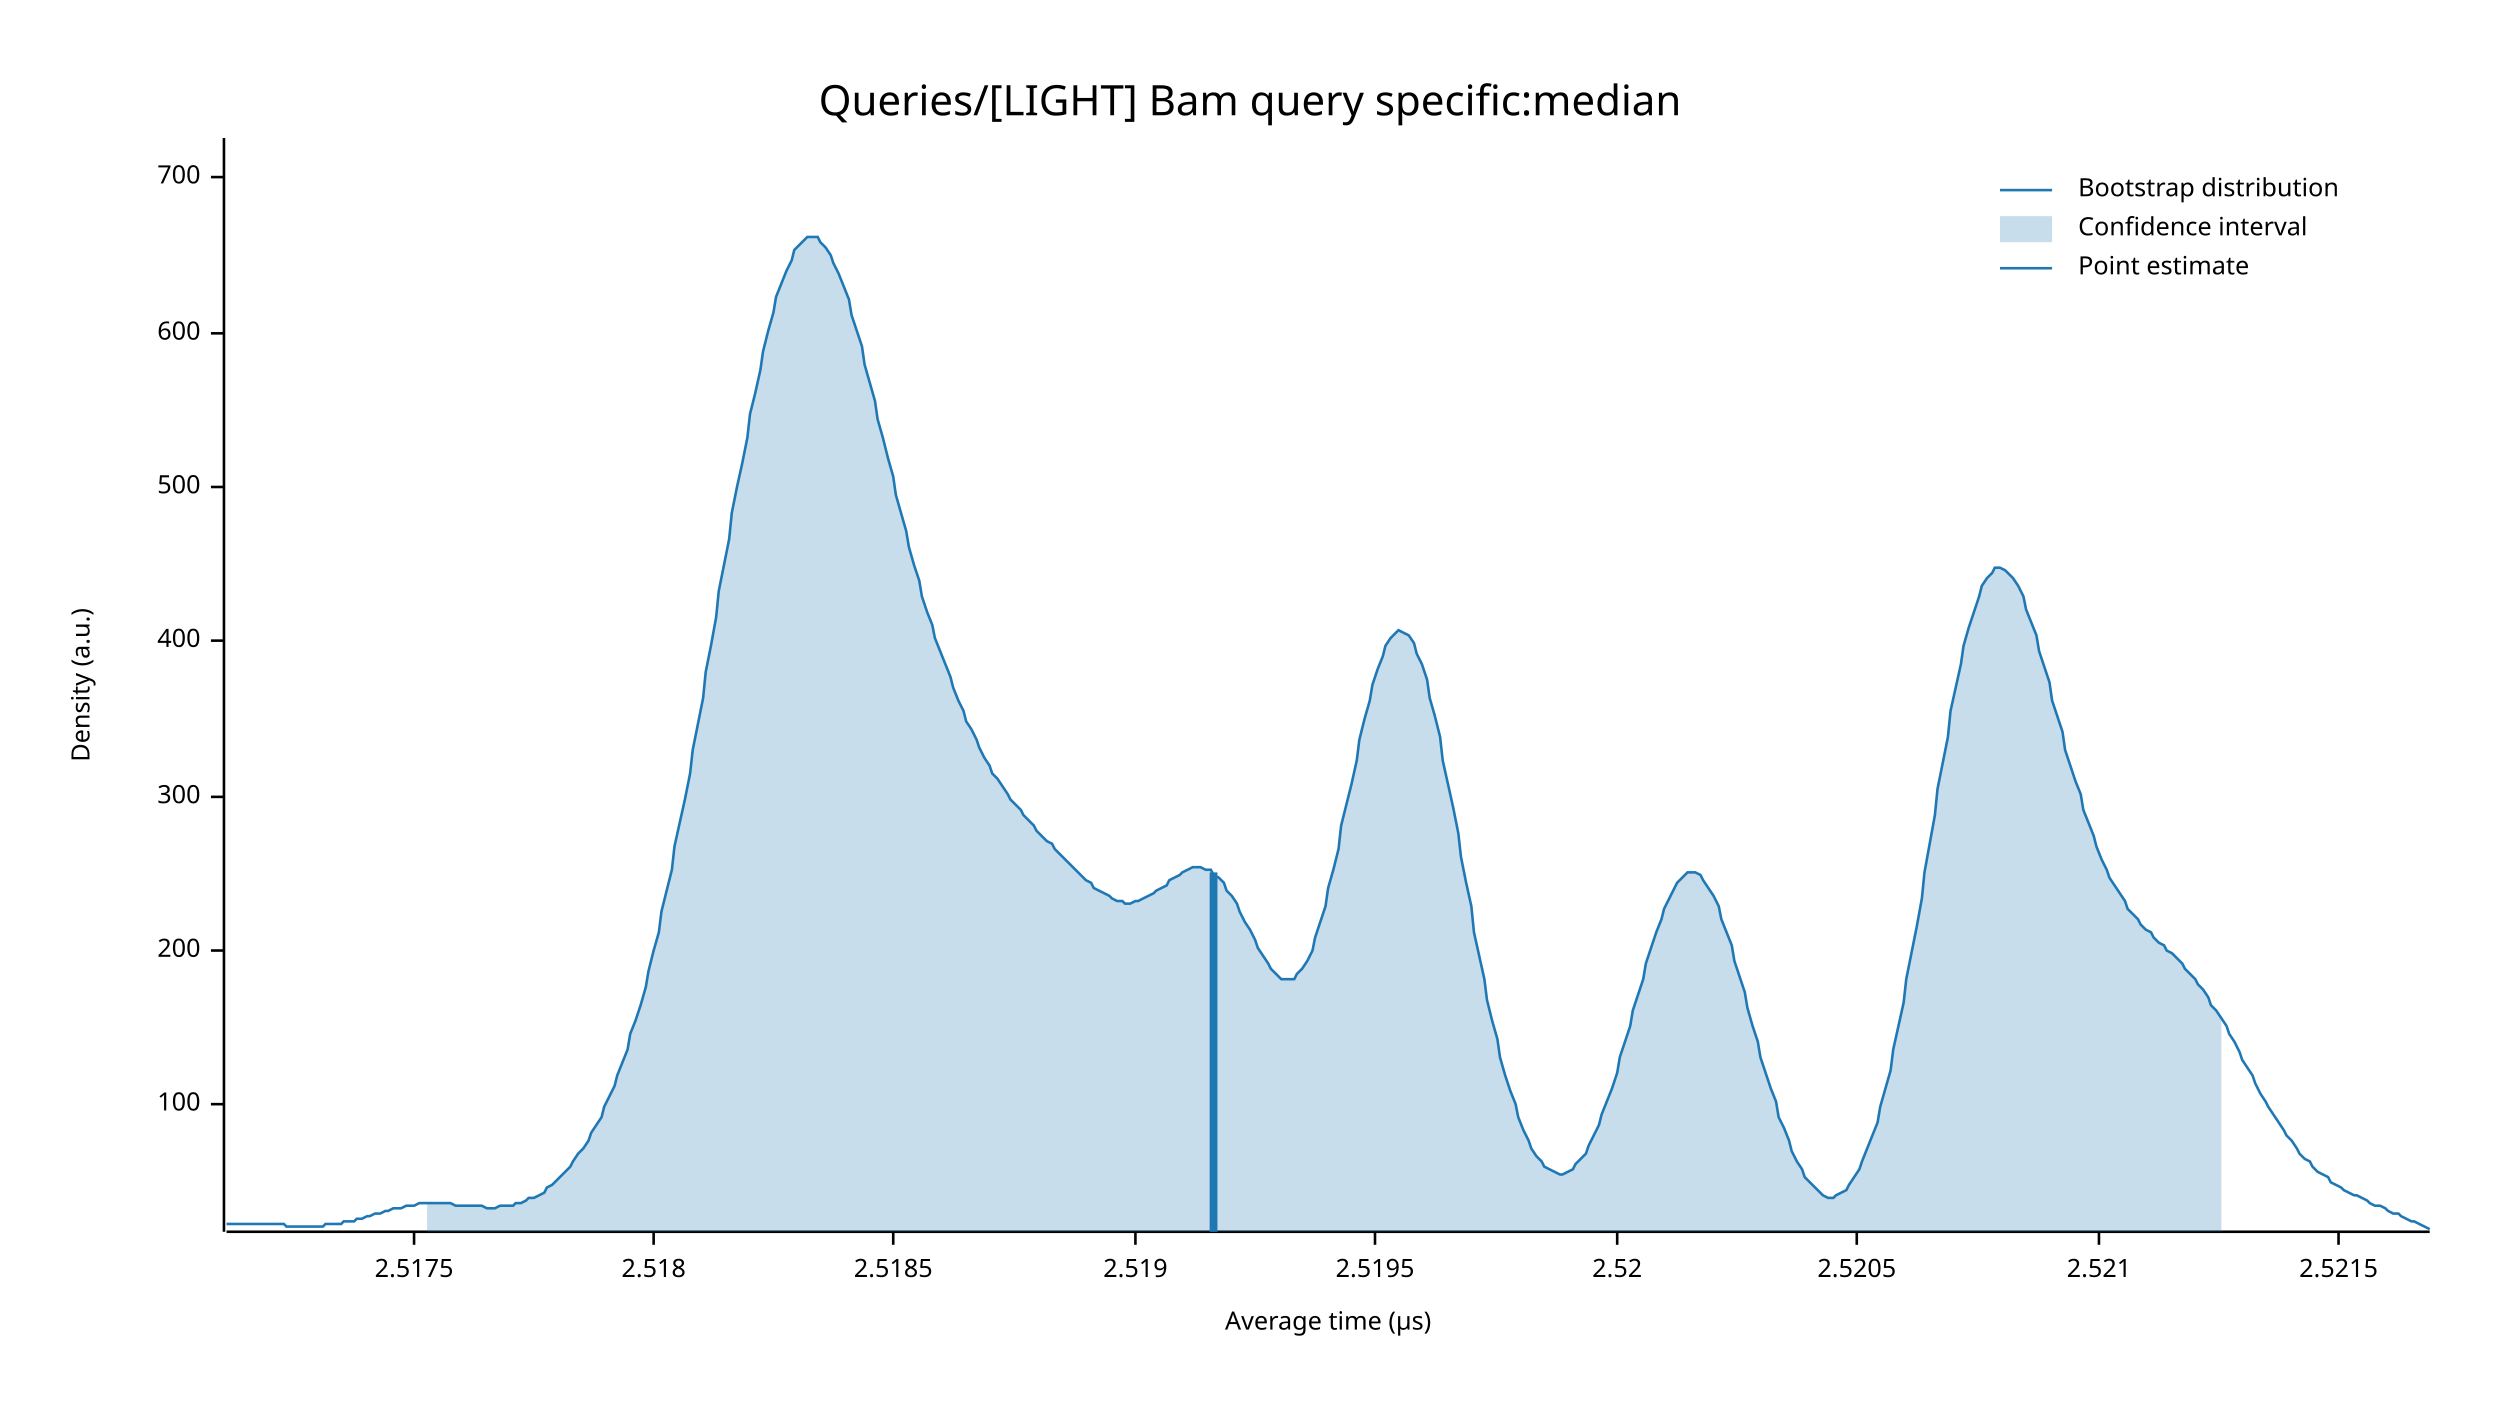
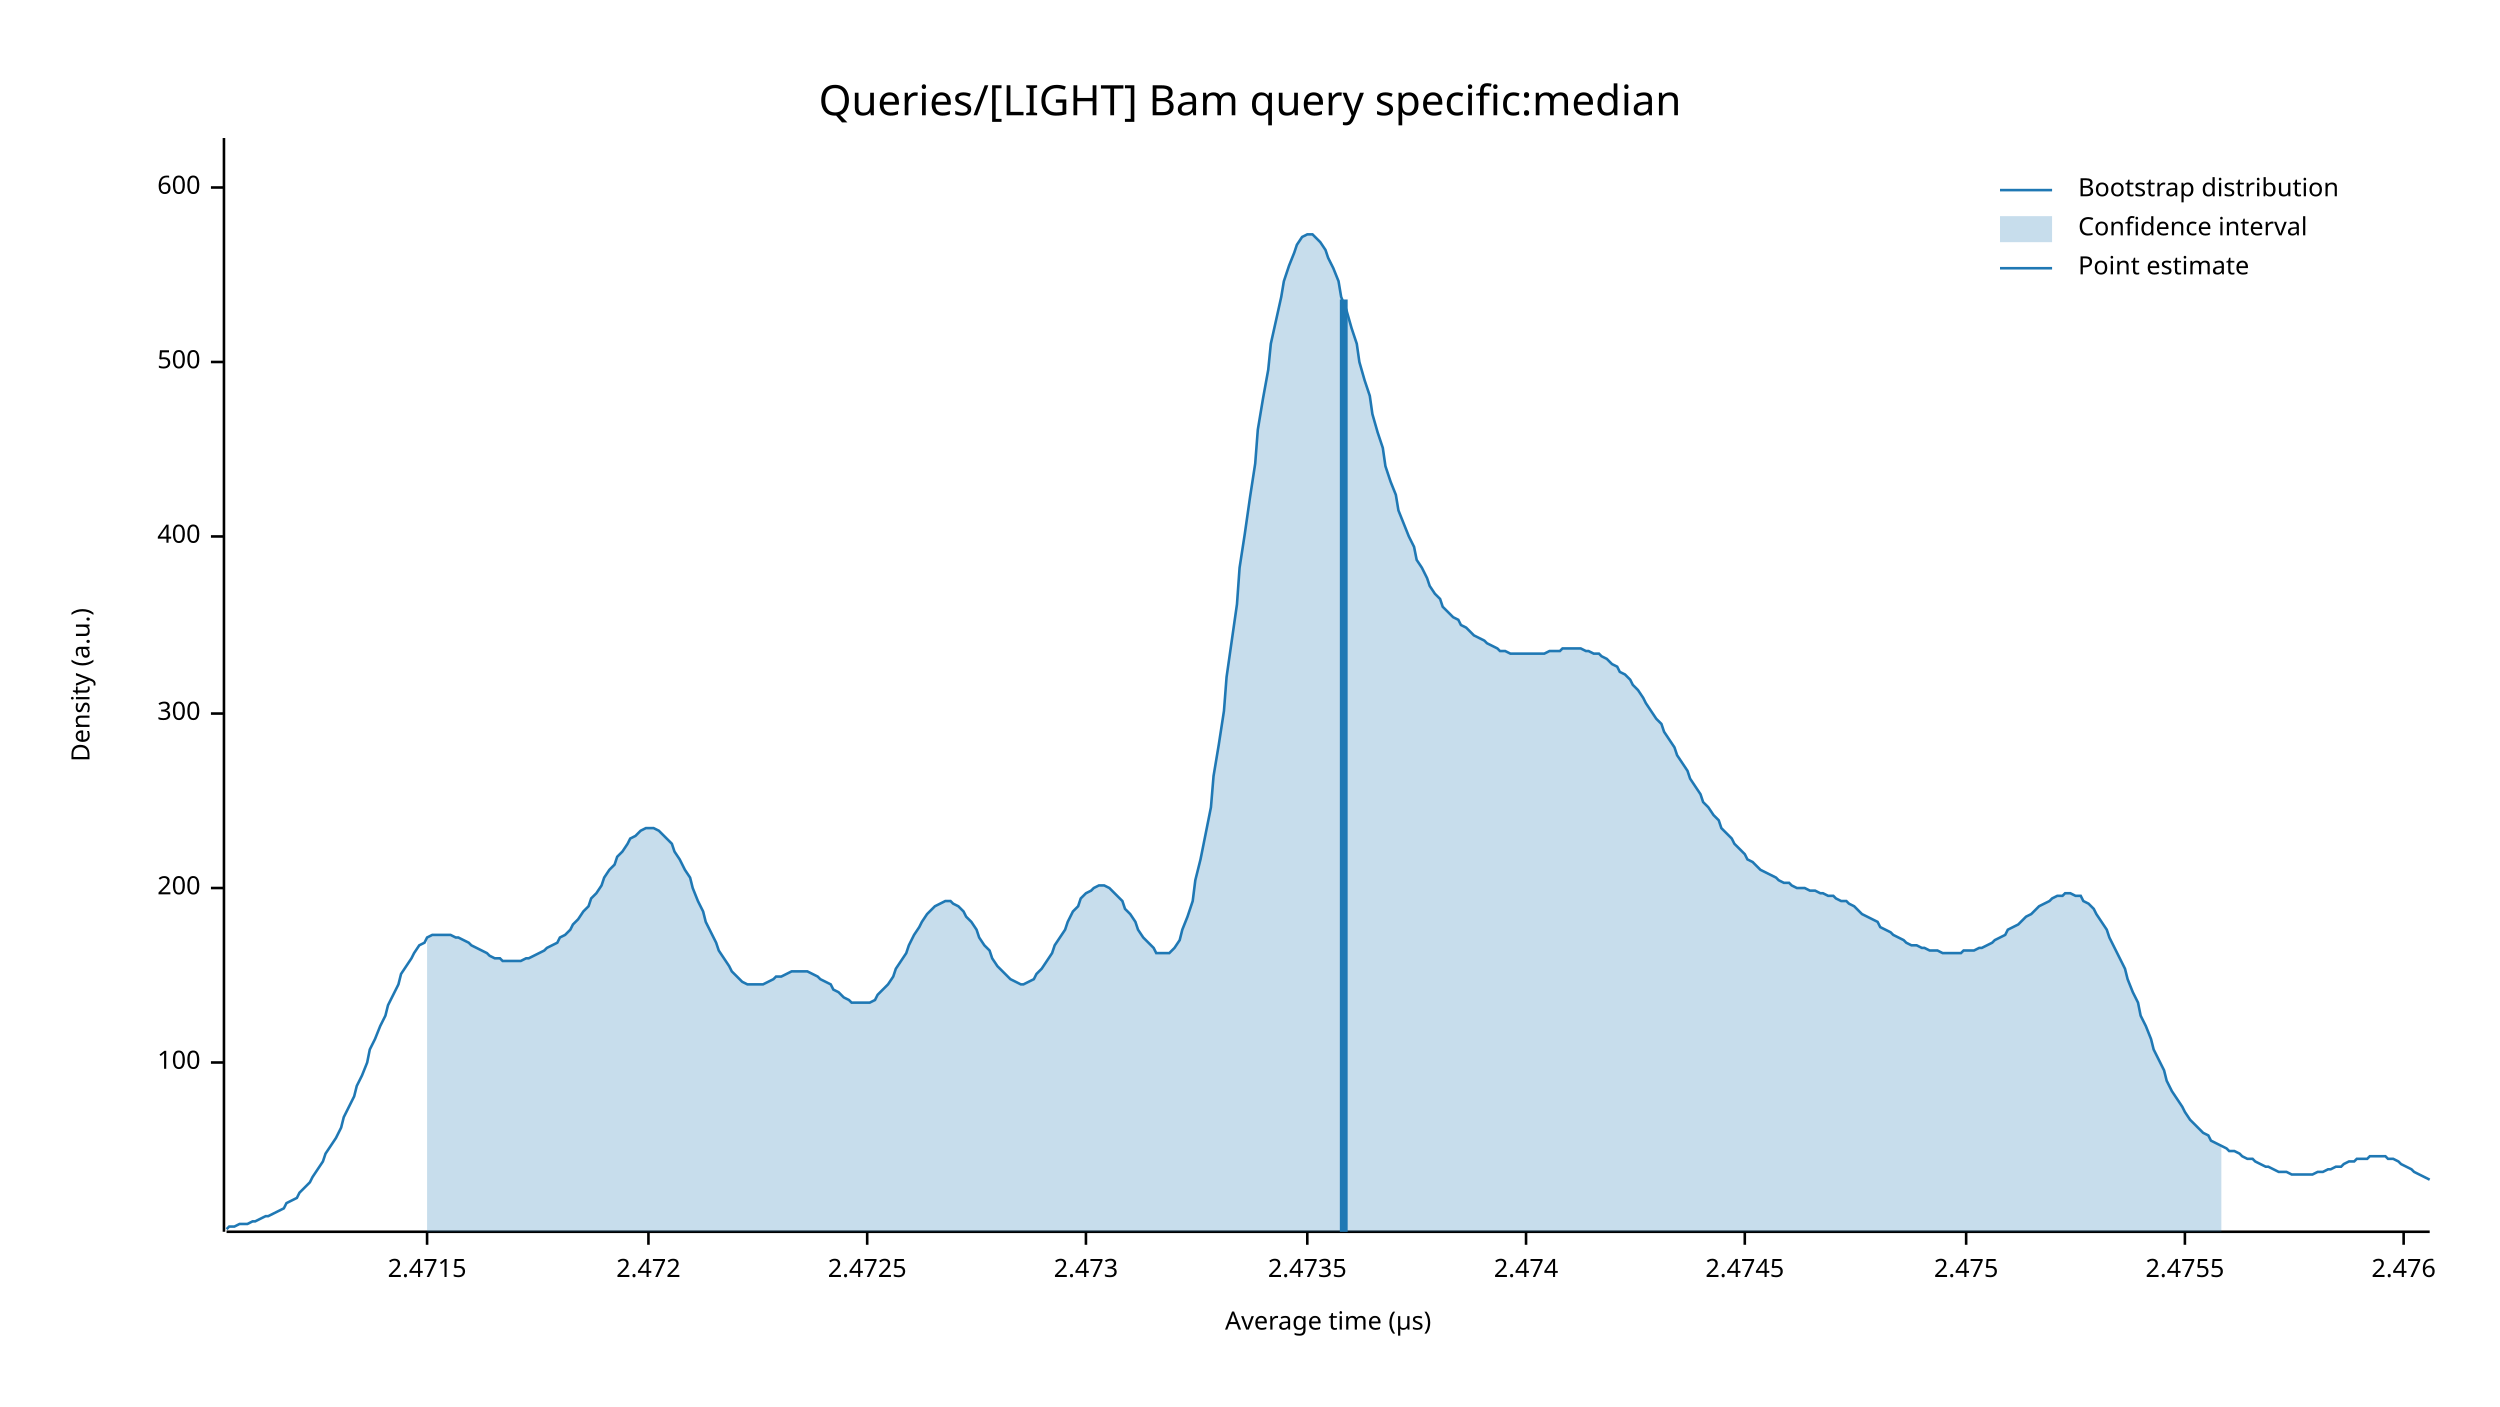
<svg xmlns="http://www.w3.org/2000/svg" width="960" height="540" viewBox="0 0 960 540">
  <text x="480" y="32" dy="0.76em" text-anchor="middle" font-family="sans-serif" font-size="16.129" opacity="1" fill="#000000">
Queries/[LIGHT] Bam query specific:median
</text>
  <text x="27" y="263" dy="0.76em" text-anchor="middle" font-family="sans-serif" font-size="9.677" opacity="1" fill="#000000" transform="rotate(270, 27, 263)">
Density (a.u.)
</text>
  <text x="510" y="513" dy="-0.5ex" text-anchor="middle" font-family="sans-serif" font-size="9.677" opacity="1" fill="#000000">
Average time (µs)
</text>
  <polyline fill="none" opacity="1" stroke="#000000" stroke-width="1" points="86,53 86,473 " />
-   <text x="77" y="424" dy="0.5ex" text-anchor="end" font-family="sans-serif" font-size="9.677" opacity="1" fill="#000000">
+   <text x="77" y="408" dy="0.5ex" text-anchor="end" font-family="sans-serif" font-size="9.677" opacity="1" fill="#000000">
100
</text>
-   <polyline fill="none" opacity="1" stroke="#000000" stroke-width="1" points="81,424 86,424 " />
-   <text x="77" y="365" dy="0.5ex" text-anchor="end" font-family="sans-serif" font-size="9.677" opacity="1" fill="#000000">
+   <polyline fill="none" opacity="1" stroke="#000000" stroke-width="1" points="81,408 86,408 " />
+   <text x="77" y="341" dy="0.5ex" text-anchor="end" font-family="sans-serif" font-size="9.677" opacity="1" fill="#000000">
200
</text>
-   <polyline fill="none" opacity="1" stroke="#000000" stroke-width="1" points="81,365 86,365 " />
-   <text x="77" y="306" dy="0.5ex" text-anchor="end" font-family="sans-serif" font-size="9.677" opacity="1" fill="#000000">
+   <polyline fill="none" opacity="1" stroke="#000000" stroke-width="1" points="81,341 86,341 " />
+   <text x="77" y="274" dy="0.5ex" text-anchor="end" font-family="sans-serif" font-size="9.677" opacity="1" fill="#000000">
300
</text>
-   <polyline fill="none" opacity="1" stroke="#000000" stroke-width="1" points="81,306 86,306 " />
-   <text x="77" y="246" dy="0.5ex" text-anchor="end" font-family="sans-serif" font-size="9.677" opacity="1" fill="#000000">
+   <polyline fill="none" opacity="1" stroke="#000000" stroke-width="1" points="81,274 86,274 " />
+   <text x="77" y="206" dy="0.5ex" text-anchor="end" font-family="sans-serif" font-size="9.677" opacity="1" fill="#000000">
400
</text>
-   <polyline fill="none" opacity="1" stroke="#000000" stroke-width="1" points="81,246 86,246 " />
-   <text x="77" y="187" dy="0.5ex" text-anchor="end" font-family="sans-serif" font-size="9.677" opacity="1" fill="#000000">
+   <polyline fill="none" opacity="1" stroke="#000000" stroke-width="1" points="81,206 86,206 " />
+   <text x="77" y="139" dy="0.5ex" text-anchor="end" font-family="sans-serif" font-size="9.677" opacity="1" fill="#000000">
500
</text>
-   <polyline fill="none" opacity="1" stroke="#000000" stroke-width="1" points="81,187 86,187 " />
-   <text x="77" y="128" dy="0.5ex" text-anchor="end" font-family="sans-serif" font-size="9.677" opacity="1" fill="#000000">
+   <polyline fill="none" opacity="1" stroke="#000000" stroke-width="1" points="81,139 86,139 " />
+   <text x="77" y="72" dy="0.5ex" text-anchor="end" font-family="sans-serif" font-size="9.677" opacity="1" fill="#000000">
600
</text>
-   <polyline fill="none" opacity="1" stroke="#000000" stroke-width="1" points="81,128 86,128 " />
-   <text x="77" y="68" dy="0.5ex" text-anchor="end" font-family="sans-serif" font-size="9.677" opacity="1" fill="#000000">
- 700
+   <polyline fill="none" opacity="1" stroke="#000000" stroke-width="1" points="81,72 86,72 " />
+   <polyline fill="none" opacity="1" stroke="#000000" stroke-width="1" points="87,473 933,473 " />
+   <text x="164" y="483" dy="0.76em" text-anchor="middle" font-family="sans-serif" font-size="9.677" opacity="1" fill="#000000">
+ 2.4715
</text>
-   <polyline fill="none" opacity="1" stroke="#000000" stroke-width="1" points="81,68 86,68 " />
-   <polyline fill="none" opacity="1" stroke="#000000" stroke-width="1" points="87,473 933,473 " />
-   <text x="159" y="483" dy="0.76em" text-anchor="middle" font-family="sans-serif" font-size="9.677" opacity="1" fill="#000000">
- 2.5175
+   <polyline fill="none" opacity="1" stroke="#000000" stroke-width="1" points="164,473 164,478 " />
+   <text x="249" y="483" dy="0.76em" text-anchor="middle" font-family="sans-serif" font-size="9.677" opacity="1" fill="#000000">
+ 2.472
</text>
-   <polyline fill="none" opacity="1" stroke="#000000" stroke-width="1" points="159,473 159,478 " />
-   <text x="251" y="483" dy="0.76em" text-anchor="middle" font-family="sans-serif" font-size="9.677" opacity="1" fill="#000000">
- 2.518
+   <polyline fill="none" opacity="1" stroke="#000000" stroke-width="1" points="249,473 249,478 " />
+   <text x="333" y="483" dy="0.76em" text-anchor="middle" font-family="sans-serif" font-size="9.677" opacity="1" fill="#000000">
+ 2.4725
</text>
-   <polyline fill="none" opacity="1" stroke="#000000" stroke-width="1" points="251,473 251,478 " />
-   <text x="343" y="483" dy="0.76em" text-anchor="middle" font-family="sans-serif" font-size="9.677" opacity="1" fill="#000000">
- 2.5185
+   <polyline fill="none" opacity="1" stroke="#000000" stroke-width="1" points="333,473 333,478 " />
+   <text x="417" y="483" dy="0.76em" text-anchor="middle" font-family="sans-serif" font-size="9.677" opacity="1" fill="#000000">
+ 2.473
</text>
-   <polyline fill="none" opacity="1" stroke="#000000" stroke-width="1" points="343,473 343,478 " />
-   <text x="436" y="483" dy="0.76em" text-anchor="middle" font-family="sans-serif" font-size="9.677" opacity="1" fill="#000000">
- 2.519
+   <polyline fill="none" opacity="1" stroke="#000000" stroke-width="1" points="417,473 417,478 " />
+   <text x="502" y="483" dy="0.76em" text-anchor="middle" font-family="sans-serif" font-size="9.677" opacity="1" fill="#000000">
+ 2.4735
</text>
-   <polyline fill="none" opacity="1" stroke="#000000" stroke-width="1" points="436,473 436,478 " />
-   <text x="528" y="483" dy="0.76em" text-anchor="middle" font-family="sans-serif" font-size="9.677" opacity="1" fill="#000000">
- 2.5195
+   <polyline fill="none" opacity="1" stroke="#000000" stroke-width="1" points="502,473 502,478 " />
+   <text x="586" y="483" dy="0.76em" text-anchor="middle" font-family="sans-serif" font-size="9.677" opacity="1" fill="#000000">
+ 2.474
</text>
-   <polyline fill="none" opacity="1" stroke="#000000" stroke-width="1" points="528,473 528,478 " />
-   <text x="621" y="483" dy="0.76em" text-anchor="middle" font-family="sans-serif" font-size="9.677" opacity="1" fill="#000000">
- 2.52
+   <polyline fill="none" opacity="1" stroke="#000000" stroke-width="1" points="586,473 586,478 " />
+   <text x="670" y="483" dy="0.76em" text-anchor="middle" font-family="sans-serif" font-size="9.677" opacity="1" fill="#000000">
+ 2.4745
</text>
-   <polyline fill="none" opacity="1" stroke="#000000" stroke-width="1" points="621,473 621,478 " />
-   <text x="713" y="483" dy="0.76em" text-anchor="middle" font-family="sans-serif" font-size="9.677" opacity="1" fill="#000000">
- 2.5205
+   <polyline fill="none" opacity="1" stroke="#000000" stroke-width="1" points="670,473 670,478 " />
+   <text x="755" y="483" dy="0.76em" text-anchor="middle" font-family="sans-serif" font-size="9.677" opacity="1" fill="#000000">
+ 2.475
</text>
-   <polyline fill="none" opacity="1" stroke="#000000" stroke-width="1" points="713,473 713,478 " />
-   <text x="806" y="483" dy="0.76em" text-anchor="middle" font-family="sans-serif" font-size="9.677" opacity="1" fill="#000000">
- 2.521
+   <polyline fill="none" opacity="1" stroke="#000000" stroke-width="1" points="755,473 755,478 " />
+   <text x="839" y="483" dy="0.76em" text-anchor="middle" font-family="sans-serif" font-size="9.677" opacity="1" fill="#000000">
+ 2.4755
</text>
-   <polyline fill="none" opacity="1" stroke="#000000" stroke-width="1" points="806,473 806,478 " />
-   <text x="898" y="483" dy="0.76em" text-anchor="middle" font-family="sans-serif" font-size="9.677" opacity="1" fill="#000000">
- 2.5215
+   <polyline fill="none" opacity="1" stroke="#000000" stroke-width="1" points="839,473 839,478 " />
+   <text x="923" y="483" dy="0.76em" text-anchor="middle" font-family="sans-serif" font-size="9.677" opacity="1" fill="#000000">
+ 2.476
</text>
-   <polyline fill="none" opacity="1" stroke="#000000" stroke-width="1" points="898,473 898,478 " />
-   <polyline fill="none" opacity="1" stroke="#1F78B4" stroke-width="1" points="87,470 88,470 90,470 92,470 93,470 95,470 97,470 98,470 100,470 102,470 103,470 105,470 107,470 109,470 110,471 112,471 114,471 115,471 117,471 119,471 120,471 122,471 124,471 125,470 127,470 129,470 131,470 132,469 134,469 136,469 137,468 139,468 141,467 142,467 144,466 146,466 148,465 149,465 151,464 153,464 154,464 156,463 158,463 159,463 161,462 163,462 164,462 166,462 168,462 170,462 171,462 173,462 175,463 176,463 178,463 180,463 181,463 183,463 185,463 187,464 188,464 190,464 192,463 193,463 195,463 197,463 198,462 200,462 202,461 203,460 205,460 207,459 209,458 210,456 212,455 214,453 215,452 217,450 219,448 220,446 222,443 224,441 226,438 227,435 229,432 231,429 232,425 234,421 236,417 237,413 239,408 241,403 242,397 244,392 246,386 248,379 249,373 251,365 253,358 254,350 256,342 258,334 259,325 261,316 263,307 265,297 266,288 268,278 270,268 271,258 273,248 275,237 276,227 278,217 280,207 281,197 283,187 285,178 287,168 288,159 290,151 292,142 293,135 295,127 297,120 298,114 300,109 302,104 304,100 305,96 307,94 309,92 310,91 312,91 314,91 315,93 317,95 319,98 320,101 322,105 324,110 326,115 327,121 329,127 331,133 332,140 334,147 336,154 337,161 339,168 341,176 343,183 344,190 346,197 348,204 349,210 351,217 353,223 354,229 356,235 358,240 359,245 361,250 363,255 365,260 366,264 368,269 370,273 371,277 373,280 375,284 376,287 378,291 380,294 381,297 383,299 385,302 387,305 388,307 390,309 392,311 393,313 395,315 397,317 398,319 400,321 402,323 404,324 405,326 407,328 409,330 410,331 412,333 414,335 415,336 417,338 419,339 420,341 422,342 424,343 426,344 427,345 429,346 431,346 432,347 434,347 436,346 437,346 439,345 441,344 443,343 444,342 446,341 448,340 449,338 451,337 453,336 454,335 456,334 458,333 459,333 461,333 463,334 465,334 466,336 468,337 470,339 471,342 473,344 475,347 476,350 478,354 480,357 482,361 483,364 485,367 487,370 488,372 490,374 492,376 493,376 495,376 497,376 498,374 500,372 502,369 504,365 505,360 507,354 509,348 510,341 512,334 514,326 515,317 517,309 519,301 521,292 522,284 524,276 526,269 527,263 529,257 531,252 532,248 534,245 536,243 537,242 539,243 541,244 543,247 544,251 546,255 548,261 549,268 551,275 553,283 554,292 556,301 558,310 560,320 561,329 563,339 565,348 566,358 568,367 570,376 571,384 573,392 575,399 576,406 578,413 580,419 582,424 583,429 585,434 587,438 588,441 590,444 592,446 593,448 595,449 597,450 599,451 600,451 602,450 604,449 605,447 607,445 609,443 610,440 612,436 614,432 615,428 617,423 619,418 621,412 622,406 624,400 626,394 627,388 629,382 631,376 632,370 634,364 636,358 638,353 639,349 641,345 643,341 644,339 646,337 648,335 649,335 651,335 653,336 654,338 656,341 658,344 660,348 661,353 663,358 665,363 666,369 668,375 670,381 671,387 673,394 675,400 676,406 678,412 680,418 682,423 683,429 685,433 687,438 688,442 690,446 692,449 693,452 695,454 697,456 699,458 700,459 702,460 704,460 705,459 707,458 709,457 710,455 712,452 714,449 715,446 717,441 719,436 721,431 722,425 724,418 726,411 727,403 729,394 731,385 732,376 734,366 736,356 738,345 739,335 741,324 743,313 744,303 746,293 748,283 749,273 751,264 753,255 754,248 756,241 758,235 760,229 761,225 763,222 765,220 766,218 768,218 770,219 771,220 773,222 775,225 777,229 778,234 780,239 782,244 783,250 785,256 787,262 788,269 790,275 792,281 793,288 795,294 797,300 799,305 800,311 802,316 804,321 805,325 807,330 809,334 810,337 812,340 814,343 816,346 817,349 819,351 821,353 822,355 824,357 826,358 827,360 829,362 831,363 832,365 834,366 836,368 838,370 839,372 841,374 843,376 844,378 846,380 848,383 849,386 851,388 853,391 855,394 856,397 858,400 860,404 861,407 863,410 865,413 866,416 868,420 870,423 871,425 873,428 875,431 877,434 878,436 880,438 882,441 883,443 885,445 887,446 888,448 890,450 892,451 894,452 895,454 897,455 899,456 900,457 902,458 904,459 905,459 907,460 909,461 910,462 912,463 914,463 916,464 917,465 919,466 921,466 922,467 924,468 926,469 927,469 929,470 931,471 933,472 " />
-   <polygon opacity="0.25" fill="#1F78B4" points="164,462 166,462 168,462 170,462 171,462 173,462 175,463 176,463 178,463 180,463 181,463 183,463 185,463 187,464 188,464 190,464 192,463 193,463 195,463 197,463 198,462 200,462 202,461 203,460 205,460 207,459 209,458 210,456 212,455 214,453 215,452 217,450 219,448 220,446 222,443 224,441 226,438 227,435 229,432 231,429 232,425 234,421 236,417 237,413 239,408 241,403 242,397 244,392 246,386 248,379 249,373 251,365 253,358 254,350 256,342 258,334 259,325 261,316 263,307 265,297 266,288 268,278 270,268 271,258 273,248 275,237 276,227 278,217 280,207 281,197 283,187 285,178 287,168 288,159 290,151 292,142 293,135 295,127 297,120 298,114 300,109 302,104 304,100 305,96 307,94 309,92 310,91 312,91 314,91 315,93 317,95 319,98 320,101 322,105 324,110 326,115 327,121 329,127 331,133 332,140 334,147 336,154 337,161 339,168 341,176 343,183 344,190 346,197 348,204 349,210 351,217 353,223 354,229 356,235 358,240 359,245 361,250 363,255 365,260 366,264 368,269 370,273 371,277 373,280 375,284 376,287 378,291 380,294 381,297 383,299 385,302 387,305 388,307 390,309 392,311 393,313 395,315 397,317 398,319 400,321 402,323 404,324 405,326 407,328 409,330 410,331 412,333 414,335 415,336 417,338 419,339 420,341 422,342 424,343 426,344 427,345 429,346 431,346 432,347 434,347 436,346 437,346 439,345 441,344 443,343 444,342 446,341 448,340 449,338 451,337 453,336 454,335 456,334 458,333 459,333 461,333 463,334 465,334 466,336 468,337 470,339 471,342 473,344 475,347 476,350 478,354 480,357 482,361 483,364 485,367 487,370 488,372 490,374 492,376 493,376 495,376 497,376 498,374 500,372 502,369 504,365 505,360 507,354 509,348 510,341 512,334 514,326 515,317 517,309 519,301 521,292 522,284 524,276 526,269 527,263 529,257 531,252 532,248 534,245 536,243 537,242 539,243 541,244 543,247 544,251 546,255 548,261 549,268 551,275 553,283 554,292 556,301 558,310 560,320 561,329 563,339 565,348 566,358 568,367 570,376 571,384 573,392 575,399 576,406 578,413 580,419 582,424 583,429 585,434 587,438 588,441 590,444 592,446 593,448 595,449 597,450 599,451 600,451 602,450 604,449 605,447 607,445 609,443 610,440 612,436 614,432 615,428 617,423 619,418 621,412 622,406 624,400 626,394 627,388 629,382 631,376 632,370 634,364 636,358 638,353 639,349 641,345 643,341 644,339 646,337 648,335 649,335 651,335 653,336 654,338 656,341 658,344 660,348 661,353 663,358 665,363 666,369 668,375 670,381 671,387 673,394 675,400 676,406 678,412 680,418 682,423 683,429 685,433 687,438 688,442 690,446 692,449 693,452 695,454 697,456 699,458 700,459 702,460 704,460 705,459 707,458 709,457 710,455 712,452 714,449 715,446 717,441 719,436 721,431 722,425 724,418 726,411 727,403 729,394 731,385 732,376 734,366 736,356 738,345 739,335 741,324 743,313 744,303 746,293 748,283 749,273 751,264 753,255 754,248 756,241 758,235 760,229 761,225 763,222 765,220 766,218 768,218 770,219 771,220 773,222 775,225 777,229 778,234 780,239 782,244 783,250 785,256 787,262 788,269 790,275 792,281 793,288 795,294 797,300 799,305 800,311 802,316 804,321 805,325 807,330 809,334 810,337 812,340 814,343 816,346 817,349 819,351 821,353 822,355 824,357 826,358 827,360 829,362 831,363 832,365 834,366 836,368 838,370 839,372 841,374 843,376 844,378 846,380 848,383 849,386 851,388 853,391 853,473 164,473 " />
-   <polyline fill="none" opacity="1" stroke="#1F78B4" stroke-width="3" points="466,473 466,335 " />
+   <polyline fill="none" opacity="1" stroke="#000000" stroke-width="1" points="923,473 923,478 " />
+   <polyline fill="none" opacity="1" stroke="#1F78B4" stroke-width="1" points="87,472 88,471 90,471 92,470 93,470 95,470 97,469 98,469 100,468 102,467 103,467 105,466 107,465 109,464 110,462 112,461 114,460 115,458 117,456 119,454 120,452 122,449 124,446 125,443 127,440 129,437 131,433 132,429 134,425 136,421 137,417 139,413 141,408 142,403 144,399 146,394 148,390 149,386 151,382 153,378 154,374 156,371 158,368 159,366 161,363 163,362 164,360 166,359 168,359 170,359 171,359 173,359 175,360 176,360 178,361 180,362 181,363 183,364 185,365 187,366 188,367 190,368 192,368 193,369 195,369 197,369 198,369 200,369 202,368 203,368 205,367 207,366 209,365 210,364 212,363 214,362 215,360 217,359 219,357 220,355 222,353 224,350 226,348 227,345 229,343 231,340 232,337 234,334 236,332 237,329 239,327 241,324 242,322 244,321 246,319 248,318 249,318 251,318 253,319 254,320 256,322 258,324 259,327 261,330 263,334 265,337 266,341 268,346 270,350 271,354 273,358 275,362 276,365 278,368 280,371 281,373 283,375 285,377 287,378 288,378 290,378 292,378 293,378 295,377 297,376 298,375 300,375 302,374 304,373 305,373 307,373 309,373 310,373 312,374 314,375 315,376 317,377 319,378 320,380 322,381 324,383 326,384 327,385 329,385 331,385 332,385 334,385 336,384 337,382 339,380 341,378 343,375 344,372 346,369 348,366 349,363 351,359 353,356 354,354 356,351 358,349 359,348 361,347 363,346 365,346 366,347 368,348 370,350 371,352 373,354 375,357 376,360 378,363 380,365 381,368 383,371 385,373 387,375 388,376 390,377 392,378 393,378 395,377 397,376 398,374 400,372 402,369 404,366 405,363 407,360 409,357 410,354 412,350 414,348 415,345 417,343 419,342 420,341 422,340 424,340 426,341 427,342 429,344 431,346 432,349 434,351 436,354 437,357 439,360 441,362 443,364 444,366 446,366 448,366 449,366 451,364 453,361 454,357 456,352 458,346 459,338 461,330 463,320 465,310 466,298 468,286 470,273 471,260 473,246 475,232 476,218 478,205 480,191 482,178 483,165 485,153 487,142 488,132 490,123 492,114 493,108 495,102 497,97 498,94 500,91 502,90 504,90 505,91 507,93 509,96 510,99 512,103 514,108 515,114 517,119 519,126 521,132 522,139 524,146 526,152 527,159 529,166 531,172 532,179 534,185 536,190 537,196 539,201 541,206 543,210 544,215 546,218 548,222 549,225 551,228 553,230 554,233 556,235 558,237 560,238 561,240 563,241 565,243 566,244 568,245 570,246 571,247 573,248 575,249 576,250 578,250 580,251 582,251 583,251 585,251 587,251 588,251 590,251 592,251 593,251 595,250 597,250 599,250 600,249 602,249 604,249 605,249 607,249 609,250 610,250 612,251 614,251 615,252 617,253 619,255 621,256 622,258 624,259 626,261 627,263 629,265 631,268 632,270 634,273 636,276 638,278 639,281 641,284 643,287 644,290 646,293 648,296 649,299 651,302 653,305 654,308 656,310 658,313 660,315 661,318 663,320 665,322 666,324 668,326 670,328 671,330 673,331 675,333 676,334 678,335 680,336 682,337 683,338 685,339 687,339 688,340 690,341 692,341 693,341 695,342 697,342 699,343 700,343 702,344 704,344 705,345 707,346 709,346 710,347 712,348 714,350 715,351 717,352 719,353 721,354 722,356 724,357 726,358 727,359 729,360 731,361 732,362 734,363 736,363 738,364 739,364 741,365 743,365 744,365 746,366 748,366 749,366 751,366 753,366 754,365 756,365 758,365 760,364 761,364 763,363 765,362 766,361 768,360 770,359 771,357 773,356 775,355 777,353 778,352 780,351 782,349 783,348 785,347 787,346 788,345 790,344 792,344 793,343 795,343 797,344 799,344 800,346 802,347 804,349 805,351 807,354 809,357 810,360 812,364 814,368 816,372 817,376 819,381 821,385 822,390 824,394 826,399 827,403 829,407 831,411 832,415 834,419 836,422 838,425 839,427 841,430 843,432 844,433 846,435 848,436 849,438 851,439 853,440 855,441 856,442 858,442 860,443 861,444 863,445 865,445 866,446 868,447 870,448 871,448 873,449 875,450 877,450 878,450 880,451 882,451 883,451 885,451 887,451 888,451 890,450 892,450 894,449 895,449 897,448 899,448 900,447 902,446 904,446 905,445 907,445 909,445 910,444 912,444 914,444 916,444 917,445 919,445 921,446 922,447 924,448 926,449 927,450 929,451 931,452 933,453 " />
+   <polygon opacity="0.25" fill="#1F78B4" points="164,360 166,359 168,359 170,359 171,359 173,359 175,360 176,360 178,361 180,362 181,363 183,364 185,365 187,366 188,367 190,368 192,368 193,369 195,369 197,369 198,369 200,369 202,368 203,368 205,367 207,366 209,365 210,364 212,363 214,362 215,360 217,359 219,357 220,355 222,353 224,350 226,348 227,345 229,343 231,340 232,337 234,334 236,332 237,329 239,327 241,324 242,322 244,321 246,319 248,318 249,318 251,318 253,319 254,320 256,322 258,324 259,327 261,330 263,334 265,337 266,341 268,346 270,350 271,354 273,358 275,362 276,365 278,368 280,371 281,373 283,375 285,377 287,378 288,378 290,378 292,378 293,378 295,377 297,376 298,375 300,375 302,374 304,373 305,373 307,373 309,373 310,373 312,374 314,375 315,376 317,377 319,378 320,380 322,381 324,383 326,384 327,385 329,385 331,385 332,385 334,385 336,384 337,382 339,380 341,378 343,375 344,372 346,369 348,366 349,363 351,359 353,356 354,354 356,351 358,349 359,348 361,347 363,346 365,346 366,347 368,348 370,350 371,352 373,354 375,357 376,360 378,363 380,365 381,368 383,371 385,373 387,375 388,376 390,377 392,378 393,378 395,377 397,376 398,374 400,372 402,369 404,366 405,363 407,360 409,357 410,354 412,350 414,348 415,345 417,343 419,342 420,341 422,340 424,340 426,341 427,342 429,344 431,346 432,349 434,351 436,354 437,357 439,360 441,362 443,364 444,366 446,366 448,366 449,366 451,364 453,361 454,357 456,352 458,346 459,338 461,330 463,320 465,310 466,298 468,286 470,273 471,260 473,246 475,232 476,218 478,205 480,191 482,178 483,165 485,153 487,142 488,132 490,123 492,114 493,108 495,102 497,97 498,94 500,91 502,90 504,90 505,91 507,93 509,96 510,99 512,103 514,108 515,114 517,119 519,126 521,132 522,139 524,146 526,152 527,159 529,166 531,172 532,179 534,185 536,190 537,196 539,201 541,206 543,210 544,215 546,218 548,222 549,225 551,228 553,230 554,233 556,235 558,237 560,238 561,240 563,241 565,243 566,244 568,245 570,246 571,247 573,248 575,249 576,250 578,250 580,251 582,251 583,251 585,251 587,251 588,251 590,251 592,251 593,251 595,250 597,250 599,250 600,249 602,249 604,249 605,249 607,249 609,250 610,250 612,251 614,251 615,252 617,253 619,255 621,256 622,258 624,259 626,261 627,263 629,265 631,268 632,270 634,273 636,276 638,278 639,281 641,284 643,287 644,290 646,293 648,296 649,299 651,302 653,305 654,308 656,310 658,313 660,315 661,318 663,320 665,322 666,324 668,326 670,328 671,330 673,331 675,333 676,334 678,335 680,336 682,337 683,338 685,339 687,339 688,340 690,341 692,341 693,341 695,342 697,342 699,343 700,343 702,344 704,344 705,345 707,346 709,346 710,347 712,348 714,350 715,351 717,352 719,353 721,354 722,356 724,357 726,358 727,359 729,360 731,361 732,362 734,363 736,363 738,364 739,364 741,365 743,365 744,365 746,366 748,366 749,366 751,366 753,366 754,365 756,365 758,365 760,364 761,364 763,363 765,362 766,361 768,360 770,359 771,357 773,356 775,355 777,353 778,352 780,351 782,349 783,348 785,347 787,346 788,345 790,344 792,344 793,343 795,343 797,344 799,344 800,346 802,347 804,349 805,351 807,354 809,357 810,360 812,364 814,368 816,372 817,376 819,381 821,385 822,390 824,394 826,399 827,403 829,407 831,411 832,415 834,419 836,422 838,425 839,427 841,430 843,432 844,433 846,435 848,436 849,438 851,439 853,440 853,473 164,473 " />
+   <polyline fill="none" opacity="1" stroke="#1F78B4" stroke-width="3" points="516,473 516,115 " />
  <text x="798" y="68" dy="0.76em" text-anchor="start" font-family="sans-serif" font-size="9.677" opacity="1" fill="#000000">
Bootstrap distribution
</text>
  <text x="798" y="83" dy="0.76em" text-anchor="start" font-family="sans-serif" font-size="9.677" opacity="1" fill="#000000">
Confidence interval
</text>
  <text x="798" y="98" dy="0.76em" text-anchor="start" font-family="sans-serif" font-size="9.677" opacity="1" fill="#000000">
Point estimate
</text>
  <polyline fill="none" opacity="1" stroke="#1F78B4" stroke-width="1" points="768,73 788,73 " />
  <rect x="768" y="83" width="20" height="10" opacity="0.25" fill="#1F78B4" stroke="none" />
  <polyline fill="none" opacity="1" stroke="#1F78B4" stroke-width="1" points="768,103 788,103 " />
</svg>
